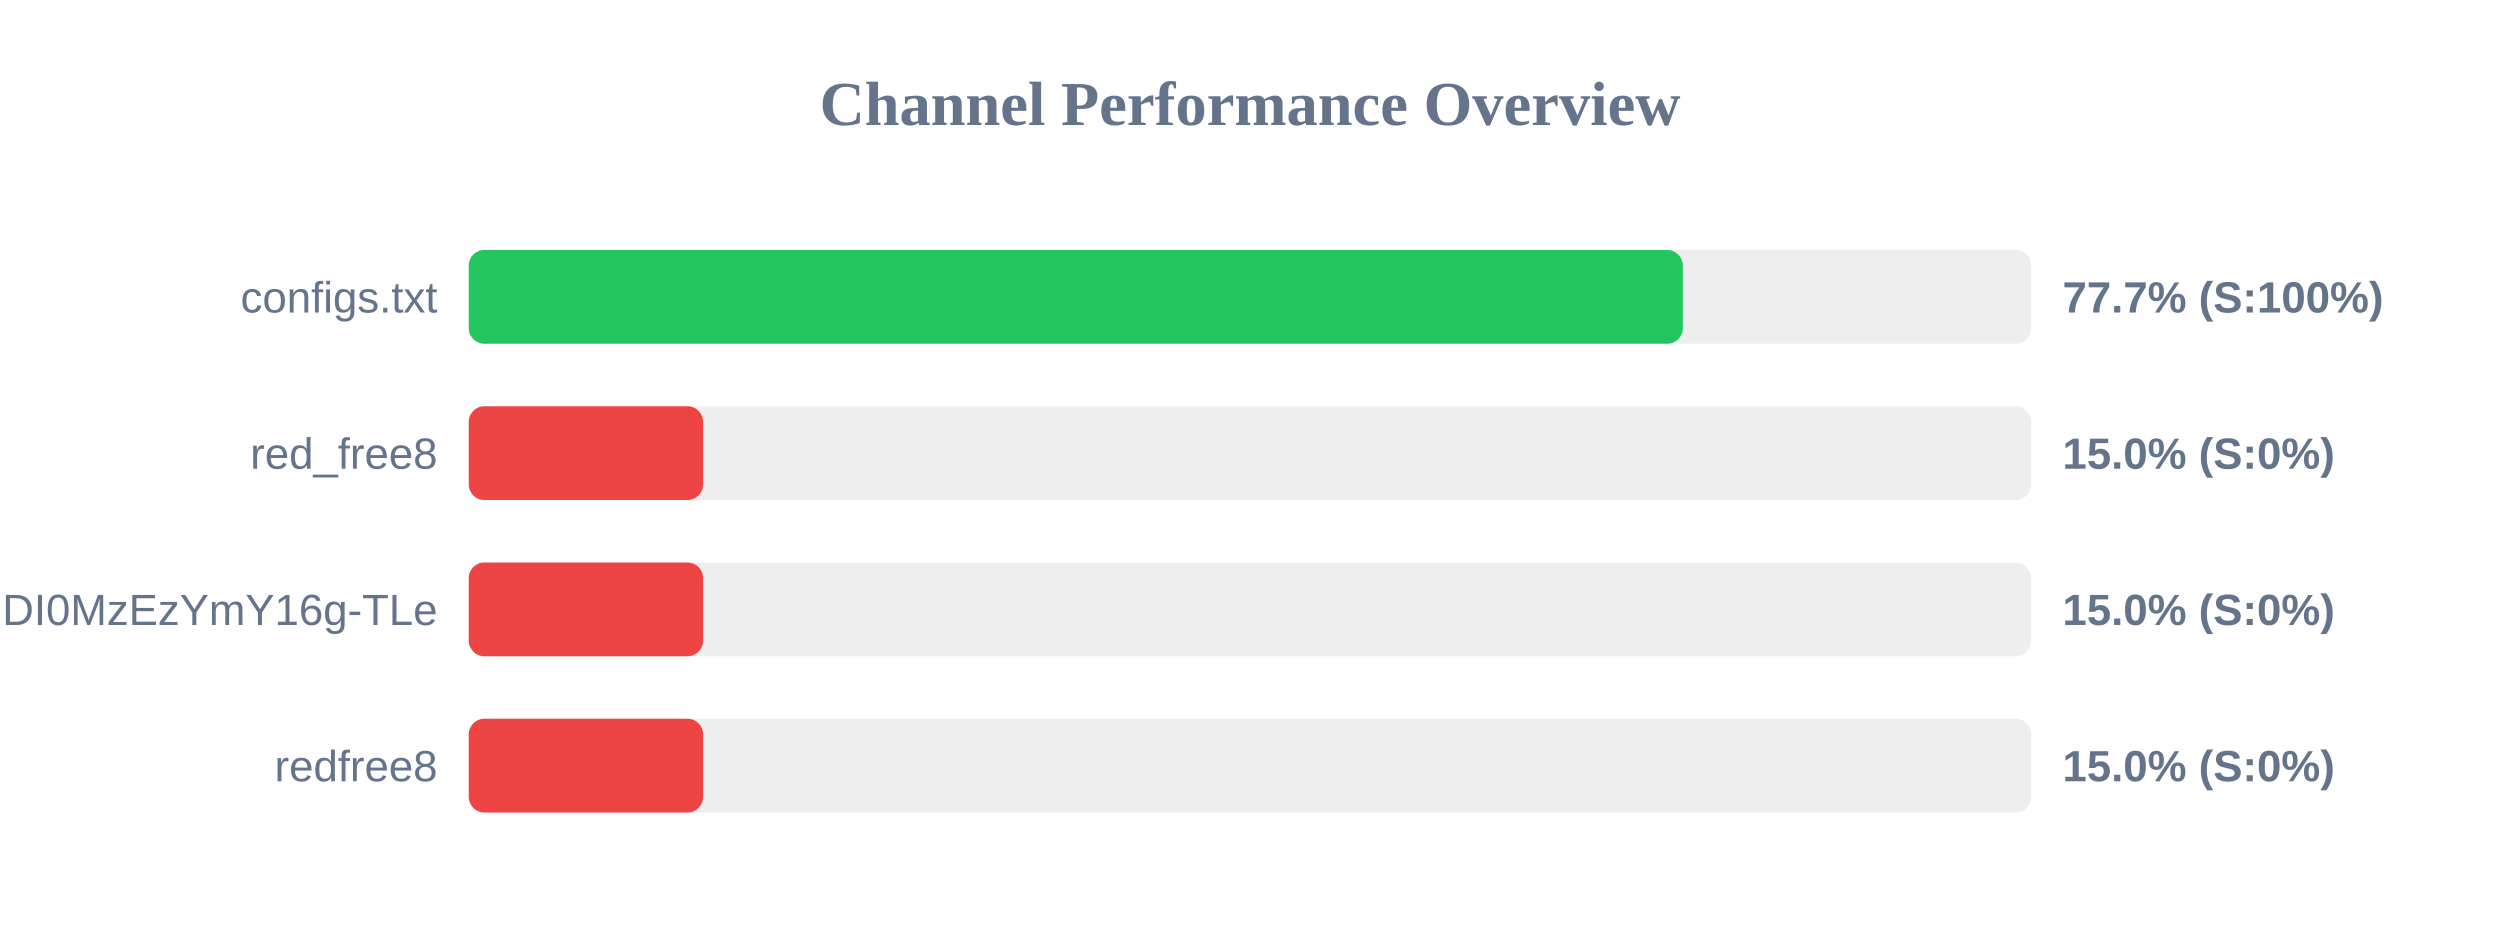
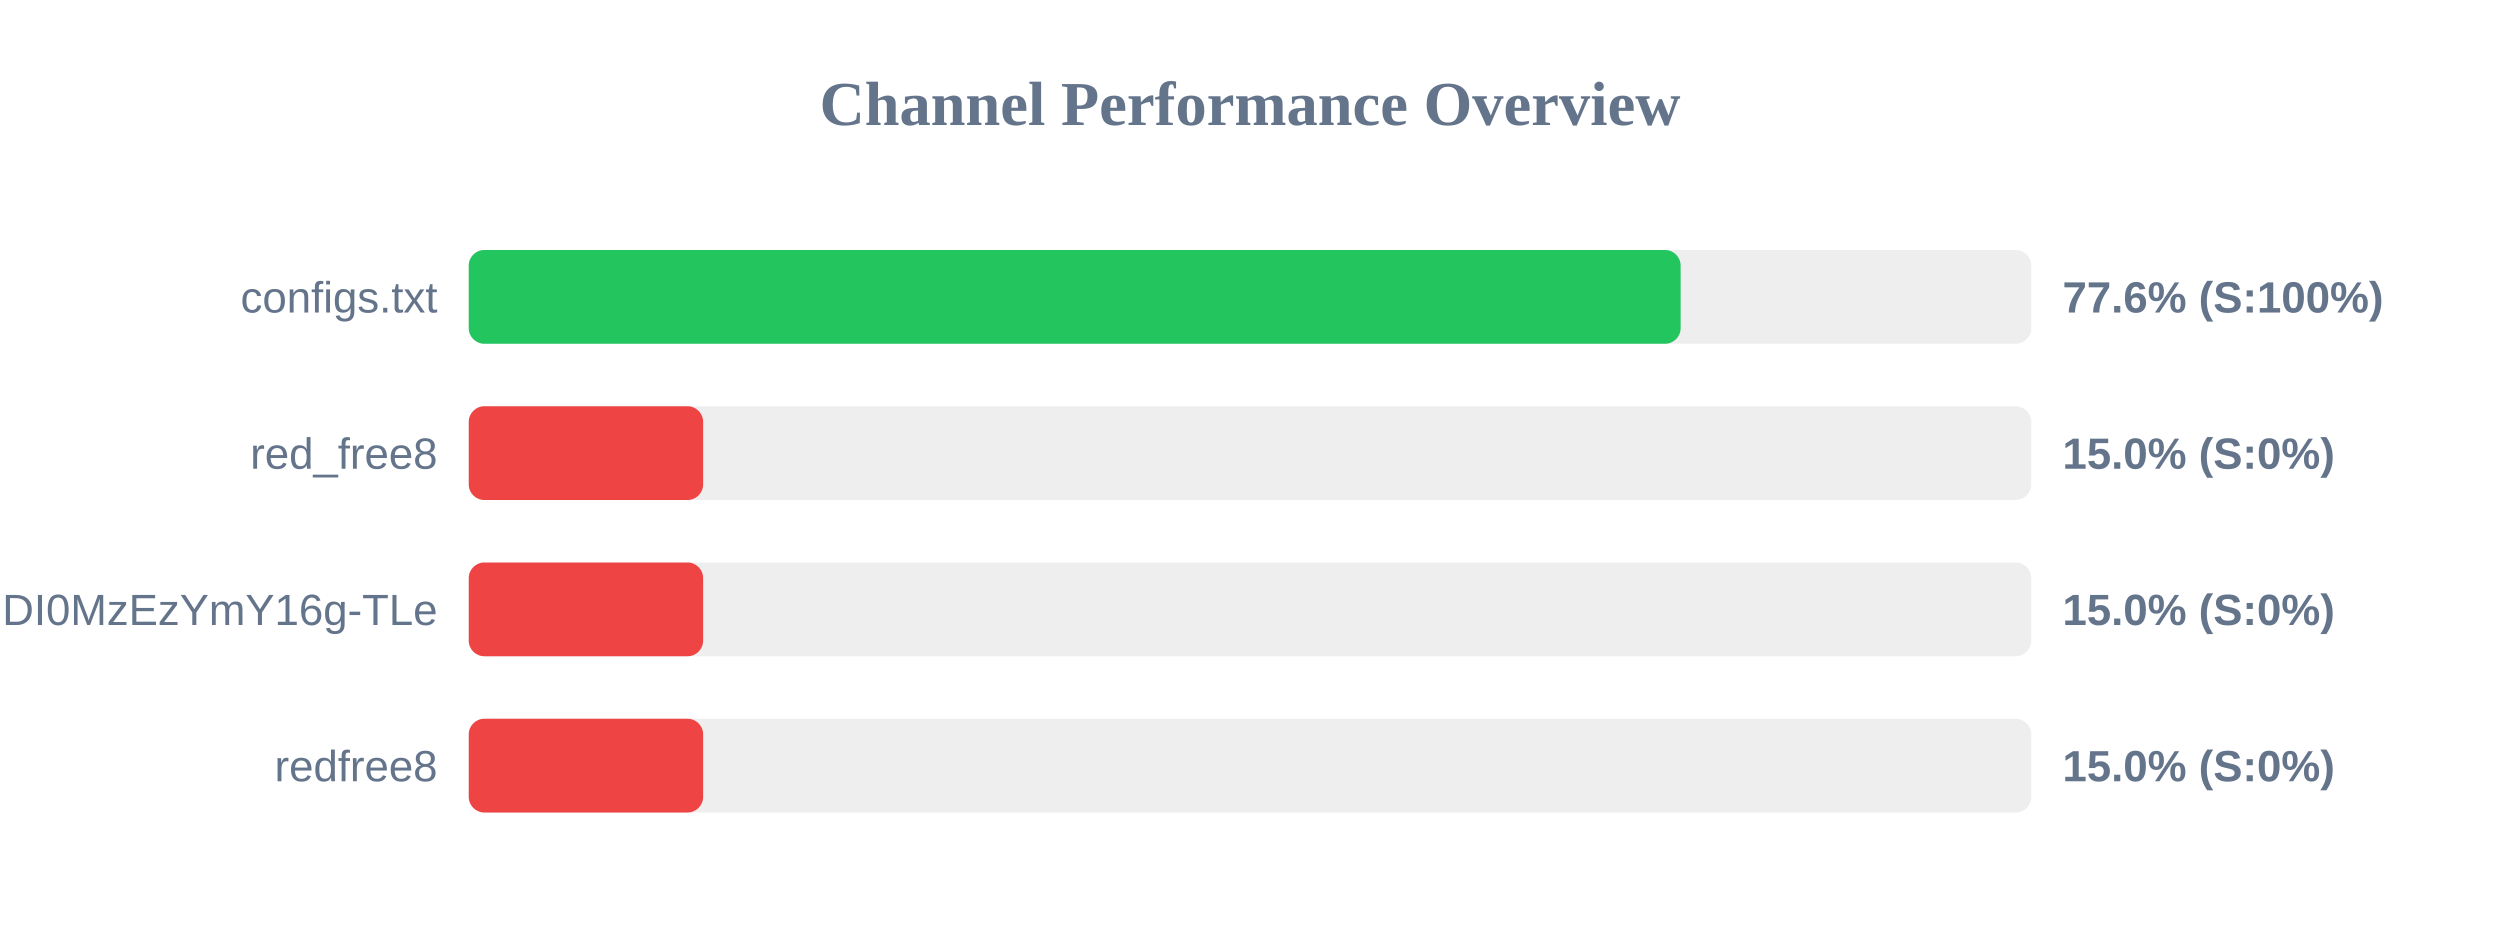
<svg xmlns="http://www.w3.org/2000/svg" width="800" height="300" version="1.1">
  <style>
        .row { font: 14px Arial; fill: #64748b; }
        .score { font: bold 14px Arial; fill: #64748b; }
    </style>
  <text x="400" y="40" text-anchor="middle" font-size="20px" font-weight="bold" fill="#64748b">Channel Performance Overview</text>
  <rect x="150" y="80" width="500" height="30" fill="#eee" rx="5" />
-   <rect x="150" y="80" width="388.5" height="30" fill="#22c55e" rx="5" />
+   <rect x="150" y="80" width="387.8" height="30" fill="#22c55e" rx="5" />
  <text x="140" y="100" text-anchor="end" class="row">configs.txt</text>
-   <text x="660" y="100" text-anchor="start" class="score">77.7% (S:100%)</text>
+   <text x="660" y="100" text-anchor="start" class="score">77.6% (S:100%)</text>
  <rect x="150" y="130" width="500" height="30" fill="#eee" rx="5" />
  <rect x="150" y="130" width="75.0" height="30" fill="#ef4444" rx="5" />
  <text x="140" y="150" text-anchor="end" class="row">red_free8</text>
  <text x="660" y="150" text-anchor="start" class="score">15.0% (S:0%)</text>
  <rect x="150" y="180" width="500" height="30" fill="#eee" rx="5" />
  <rect x="150" y="180" width="75.0" height="30" fill="#ef4444" rx="5" />
  <text x="140" y="200" text-anchor="end" class="row">NjEzODY1NDgyOCwxNzQ1NDI0MzEzYmY16g-TLe</text>
  <text x="660" y="200" text-anchor="start" class="score">15.0% (S:0%)</text>
  <rect x="150" y="230" width="500" height="30" fill="#eee" rx="5" />
  <rect x="150" y="230" width="75.0" height="30" fill="#ef4444" rx="5" />
  <text x="140" y="250" text-anchor="end" class="row">redfree8</text>
  <text x="660" y="250" text-anchor="start" class="score">15.0% (S:0%)</text>
</svg>
